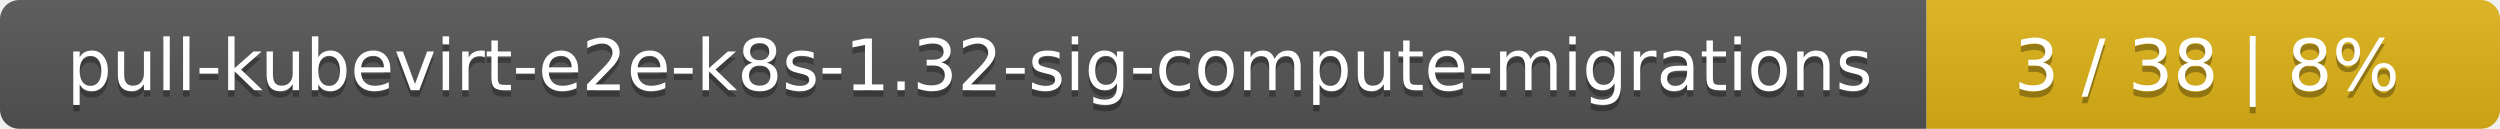
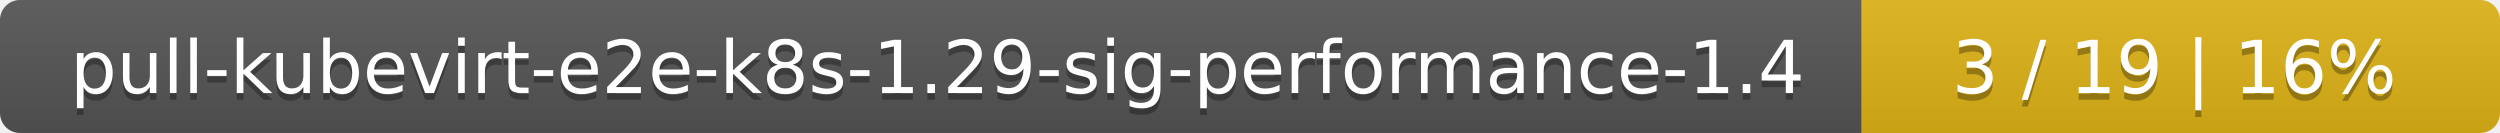
- <svg xmlns="http://www.w3.org/2000/svg" width="388" height="20">
+ <svg xmlns="http://www.w3.org/2000/svg" width="376" height="20">
  <linearGradient id="smooth" x2="0" y2="100%">
    <stop offset="0" stop-color="#bbb" stop-opacity=".1" />
    <stop offset="1" stop-opacity=".1" />
  </linearGradient>
  <mask id="round">
-     <rect width="388" height="20" rx="3" fill="#fff" />
+     <rect width="376" height="20" rx="3" fill="#fff" />
  </mask>
  <g mask="url(#round)">
-     <rect width="299" height="20" fill="#555" />
-     <rect x="299" width="89" height="20" fill="#dfb317" />
-     <rect width="388" height="20" fill="url(#smooth)" />
+     <rect width="280" height="20" fill="#555" />
+     <rect x="280" width="96" height="20" fill="#dfb317" />
+     <rect width="376" height="20" fill="url(#smooth)" />
  </g>
  <g fill="#fff" text-anchor="middle" font-family="DejaVu Sans,Verdana,Geneva,sans-serif" font-size="11">
-     <text x="150.5" y="15" fill="#010101" fill-opacity=".3">pull-kubevirt-e2e-k8s-1.32-sig-compute-migrations</text>
-     <text x="150.5" y="14">pull-kubevirt-e2e-k8s-1.32-sig-compute-migrations</text>
-     <text x="342.5" y="15" fill="#010101" fill-opacity=".3">3 / 38    |    8%</text>
-     <text x="342.5" y="14">3 / 38    |    8%</text>
+     <text x="141" y="15" fill="#010101" fill-opacity=".3">pull-kubevirt-e2e-k8s-1.29-sig-performance-1.4</text>
+     <text x="141" y="14">pull-kubevirt-e2e-k8s-1.29-sig-performance-1.4</text>
+     <text x="327" y="15" fill="#010101" fill-opacity=".3">3 / 19    |    16%</text>
+     <text x="327" y="14">3 / 19    |    16%</text>
  </g>
</svg>
